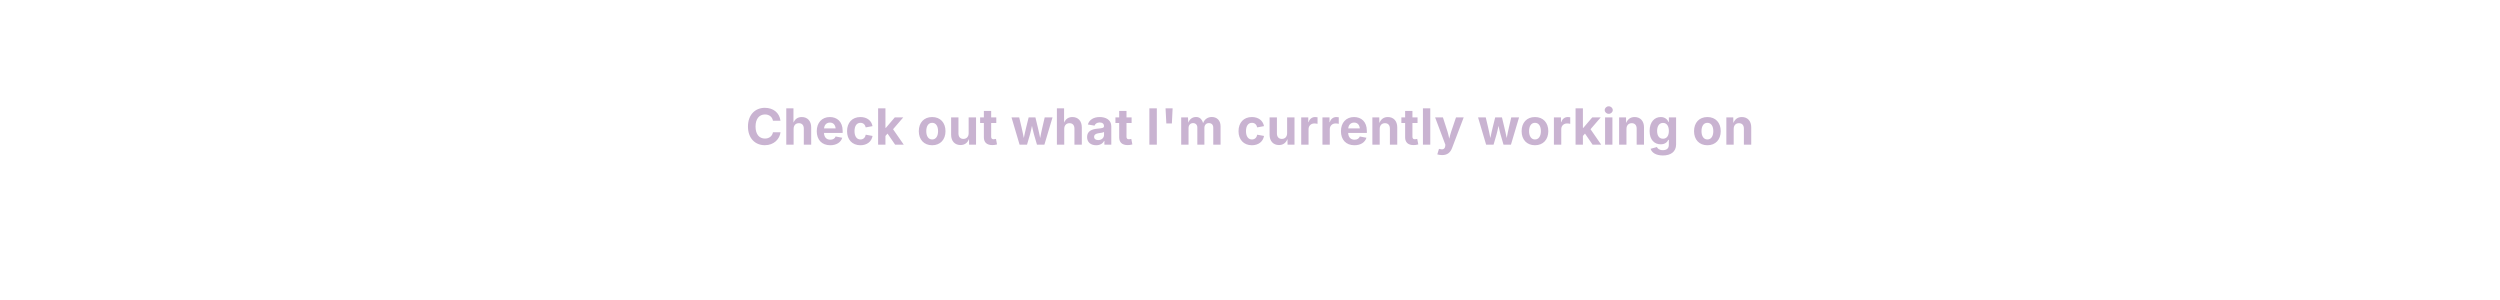
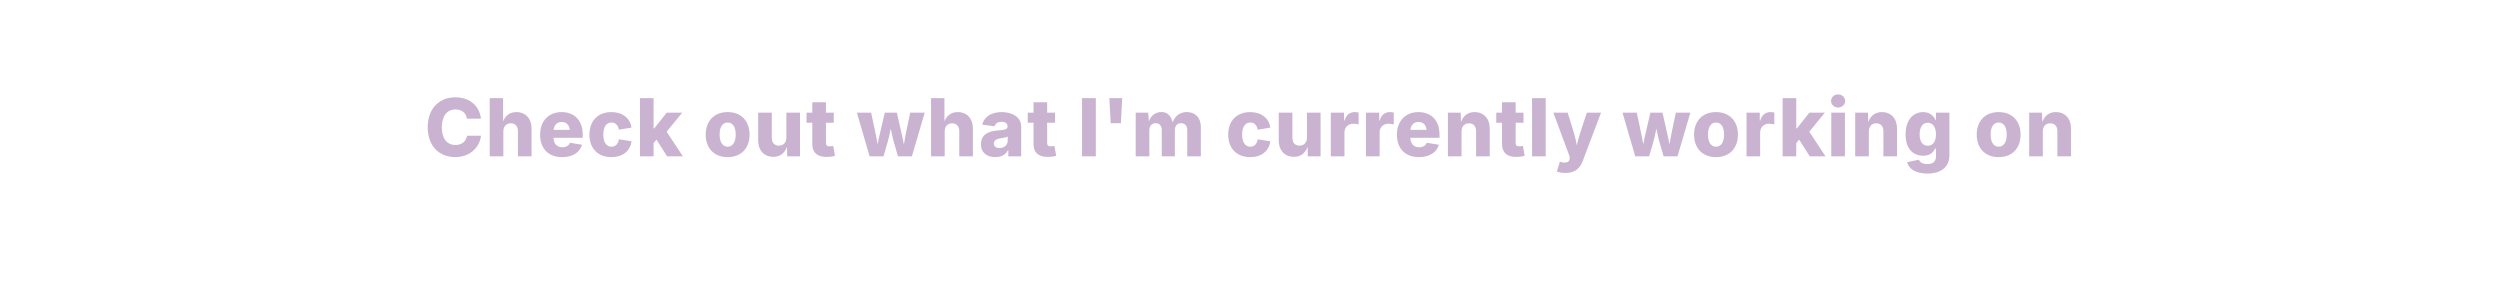
<svg xmlns="http://www.w3.org/2000/svg" viewBox="0 0 1000 120" preserveAspectRatio="xMidYMid meet">
  <style>
    .line {
      fill: #C9B3D1;
      font-family: Inter, Arial, Helvetica, sans-serif;
-       font-weight: 700;
-       font-size: 20px;
-       letter-spacing: 0.2px;
+       font-weight: 800;
+       font-size: 32px;
+       letter-spacing: 0.5px;
    }
  </style>
  <text class="line" x="50%" y="42%" text-anchor="middle" dominant-baseline="middle">
    Check out what I'm currently working on
  </text>
</svg>
